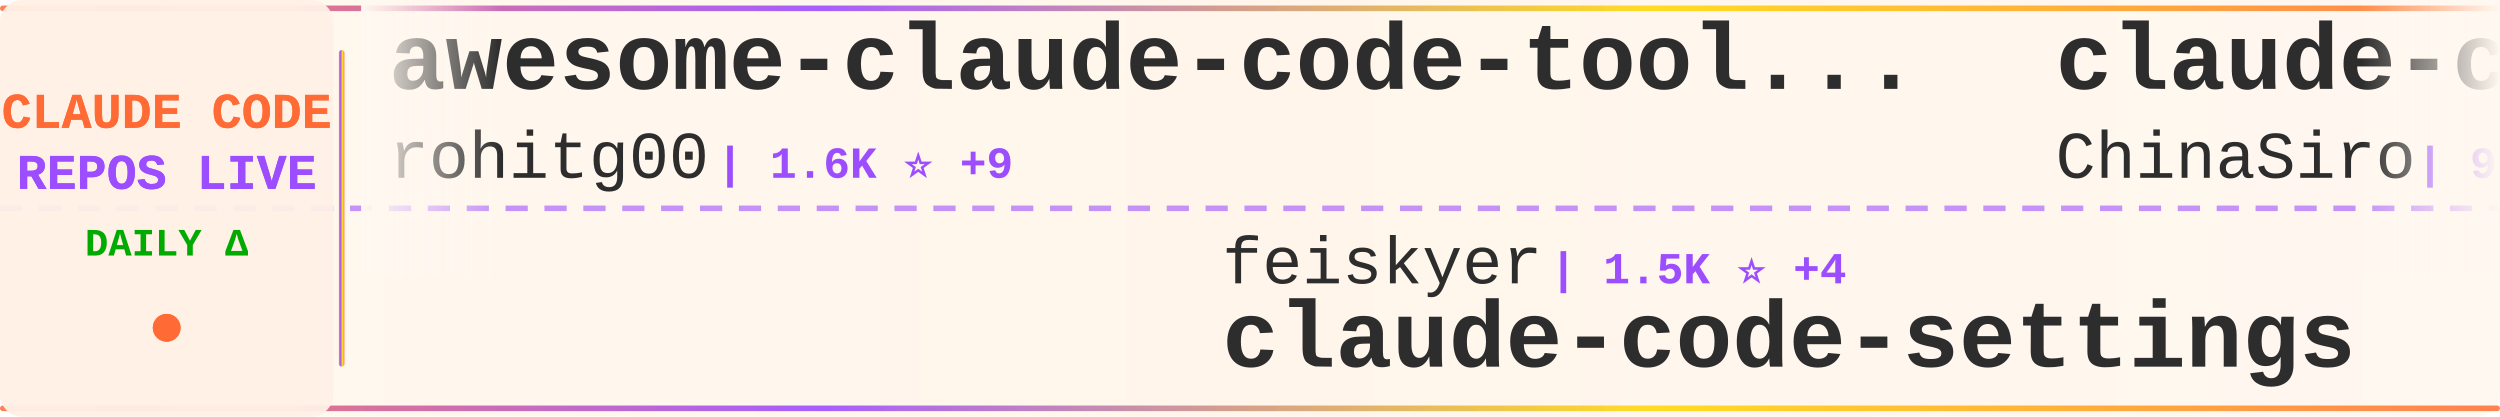
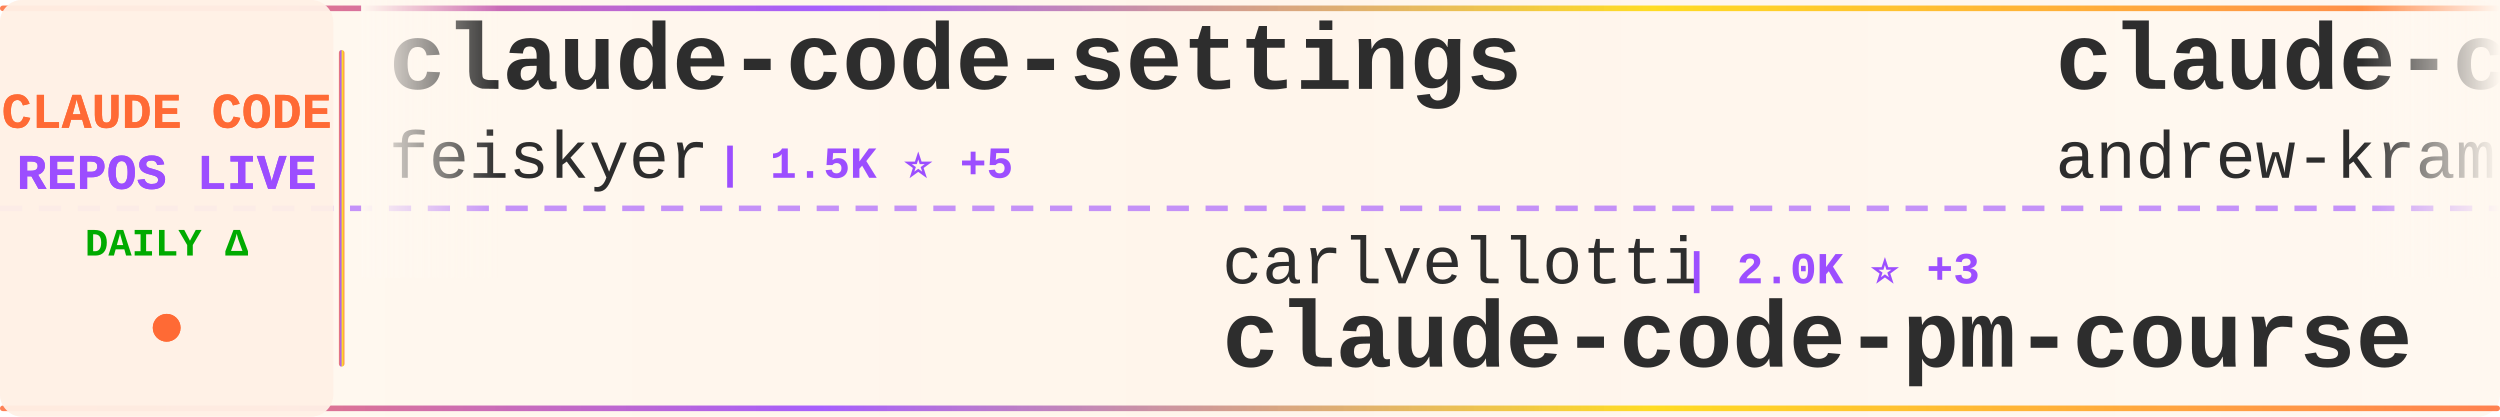
<svg xmlns="http://www.w3.org/2000/svg" width="900" height="150">
  <defs>
    <linearGradient id="tickerBg" x1="0%" y1="0%" x2="100%" y2="0%">
      <stop offset="0%" style="stop-color:#fff8f0;stop-opacity:0.98" />
      <stop offset="50%" style="stop-color:#fff5eb;stop-opacity:1" />
      <stop offset="100%" style="stop-color:#fff8f0;stop-opacity:0.98" />
    </linearGradient>
    <linearGradient id="borderGrad" x1="0%" y1="0%" x2="100%" y2="0%">
      <stop offset="0%" style="stop-color:#FF6B35;stop-opacity:0.85">
        <animate attributeName="stop-opacity" values="0.85;1;0.85" dur="2s" repeatCount="indefinite" />
      </stop>
      <stop offset="33%" style="stop-color:#9C4EFF;stop-opacity:0.9">
        <animate attributeName="stop-opacity" values="0.9;1;0.9" dur="2.2s" repeatCount="indefinite" />
      </stop>
      <stop offset="66%" style="stop-color:#FFD700;stop-opacity:0.85">
        <animate attributeName="stop-opacity" values="0.85;1;0.85" dur="1.8s" repeatCount="indefinite" />
      </stop>
      <stop offset="100%" style="stop-color:#FF6B35;stop-opacity:0.85">
        <animate attributeName="stop-opacity" values="0.85;1;0.85" dur="2s" repeatCount="indefinite" />
      </stop>
    </linearGradient>
    <filter id="textGlow">
      <feGaussianBlur stdDeviation="0.15" result="coloredBlur" />
      <feMerge>
        <feMergeNode in="coloredBlur" />
        <feMergeNode in="SourceGraphic" />
      </feMerge>
    </filter>
    <filter id="metricGlow">
      <feGaussianBlur stdDeviation="0.2" result="coloredBlur" />
      <feMerge>
        <feMergeNode in="coloredBlur" />
        <feMergeNode in="SourceGraphic" />
      </feMerge>
    </filter>
    <linearGradient id="leftFade" x1="0%" y1="0%" x2="100%" y2="0%">
      <stop offset="0%" style="stop-color:#fff8f0;stop-opacity:1" />
      <stop offset="100%" style="stop-color:#fff8f0;stop-opacity:0" />
    </linearGradient>
    <linearGradient id="rightFade" x1="0%" y1="0%" x2="100%" y2="0%">
      <stop offset="0%" style="stop-color:#fff8f0;stop-opacity:0" />
      <stop offset="100%" style="stop-color:#fff8f0;stop-opacity:1" />
    </linearGradient>
  </defs>
  <rect width="900" height="150" fill="url(#tickerBg)" rx="8" />
  <rect x="0" y="2" width="900" height="2" fill="url(#borderGrad)" rx="1" />
  <rect x="0" y="146" width="900" height="2" fill="url(#borderGrad)" rx="1" />
  <line x1="0" y1="75" x2="900" y2="75" stroke="#9C4EFF" stroke-width="2" stroke-dasharray="8 6" opacity="0.6" />
  <rect x="0" y="0" width="120" height="150" fill="#fff0e6" opacity="0.95" rx="8" />
  <text x="60" y="46" font-family="'Courier New', monospace" font-size="18" font-weight="bold" fill="#FF6B35" text-anchor="middle" filter="url(#textGlow)">
    CLAUDE CODE
  </text>
  <text x="60" y="68" font-family="'Courier New', monospace" font-size="18" font-weight="bold" fill="#9C4EFF" text-anchor="middle" filter="url(#textGlow)">
    REPOS LIVE
  </text>
  <text x="60" y="92" font-family="'Courier New', monospace" font-size="14" font-weight="bold" fill="#00aa00" text-anchor="middle">
    DAILY Δ
  </text>
  <circle cx="60" cy="118" r="5" fill="#FF6B35" filter="url(#metricGlow)">
    <animate attributeName="r" values="4;6;4" dur="1.5s" repeatCount="indefinite" />
    <animate attributeName="opacity" values="0.6;1;0.6" dur="1.5s" repeatCount="indefinite" />
  </circle>
  <rect x="122" y="18" width="2" height="114" fill="url(#borderGrad)" rx="1" />
  <clipPath id="tickerClip">
    <rect x="130" y="0" width="770" height="150" />
  </clipPath>
  <g clip-path="url(#tickerClip)">
    <g id="tickerItems">
      <animateTransform attributeName="transform" attributeType="XML" type="translate" from="0 0" to="-3000 0" dur="54s" repeatCount="indefinite" />
      <g transform="translate(0, 0)">
-         <text x="140" y="32" font-family="'Courier New', monospace" font-size="34" font-weight="bold" fill="#2d2d2d">awesome-claude-code-tool...</text>
-         <text x="140" y="64" font-family="'Courier New', monospace" font-size="24" font-weight="normal" fill="#2d2d2d" opacity="1.0">rohitg00</text>
-         <text x="258" y="64" font-family="'Courier New', monospace" font-size="16" font-weight="bold" fill="#9C4EFF"> | 1.6K ⭐ +9</text>
+         <text x="140" y="32" font-family="'Courier New', monospace" font-size="34" font-weight="bold" fill="#2d2d2d">claude-code-settings</text>
+         <text x="140" y="64" font-family="'Courier New', monospace" font-size="24" font-weight="normal" fill="#2d2d2d" opacity="1.0">feiskyer</text>
+         <text x="258" y="64" font-family="'Courier New', monospace" font-size="16" font-weight="bold" fill="#9C4EFF"> | 1.5K ⭐ +5</text>
      </g>
      <g transform="translate(300, 0)">
-         <text x="140" y="102" font-family="'Courier New', monospace" font-size="24" font-weight="normal" fill="#2d2d2d" opacity="1.0">feiskyer</text>
-         <text x="258" y="102" font-family="'Courier New', monospace" font-size="16" font-weight="bold" fill="#9C4EFF"> | 1.5K ⭐ +4</text>
-         <text x="140" y="132" font-family="'Courier New', monospace" font-size="34" font-weight="bold" fill="#2d2d2d">claude-code-settings</text>
+         <text x="140" y="102" font-family="'Courier New', monospace" font-size="24" font-weight="normal" fill="#2d2d2d" opacity="1.0">carlvellotti</text>
+         <text x="306" y="102" font-family="'Courier New', monospace" font-size="16" font-weight="bold" fill="#9C4EFF"> | 2.0K ⭐ +3</text>
+         <text x="140" y="132" font-family="'Courier New', monospace" font-size="34" font-weight="bold" fill="#2d2d2d">claude-code-pm-course</text>
      </g>
      <g transform="translate(600, 0)">
-         <text x="140" y="32" font-family="'Courier New', monospace" font-size="34" font-weight="bold" fill="#2d2d2d">claude-code-sourcemap</text>
-         <text x="140" y="64" font-family="'Courier New', monospace" font-size="24" font-weight="normal" fill="#2d2d2d" opacity="1.0">ChinaSiro</text>
-         <text x="270" y="64" font-family="'Courier New', monospace" font-size="16" font-weight="bold" fill="#9C4EFF"> | 9.1K ⭐ +13</text>
+         <text x="140" y="32" font-family="'Courier New', monospace" font-size="34" font-weight="bold" fill="#2d2d2d">claude-code-source-build</text>
+         <text x="140" y="64" font-family="'Courier New', monospace" font-size="24" font-weight="normal" fill="#2d2d2d" opacity="1.0">andrew-kramer-inno</text>
+         <text x="378" y="64" font-family="'Courier New', monospace" font-size="16" font-weight="bold" fill="#9C4EFF"> | 586 ⭐ +2</text>
      </g>
      <g transform="translate(900, 0)">
-         <text x="140" y="102" font-family="'Courier New', monospace" font-size="24" font-weight="normal" fill="#2d2d2d" opacity="1.0">andrew-kramer-inno</text>
-         <text x="378" y="102" font-family="'Courier New', monospace" font-size="16" font-weight="bold" fill="#9C4EFF"> | 586 ⭐ +2</text>
-         <text x="140" y="132" font-family="'Courier New', monospace" font-size="34" font-weight="bold" fill="#2d2d2d">claude-code-source-build</text>
+         <text x="140" y="102" font-family="'Courier New', monospace" font-size="24" font-weight="normal" fill="#2d2d2d" opacity="1.0">alirezarezvani</text>
+         <text x="330" y="102" font-family="'Courier New', monospace" font-size="16" font-weight="bold" fill="#9C4EFF"> | 13.9K ⭐ +89</text>
+         <text x="140" y="132" font-family="'Courier New', monospace" font-size="34" font-weight="bold" fill="#2d2d2d">claude-skills</text>
      </g>
      <g transform="translate(1200, 0)">
-         <text x="140" y="32" font-family="'Courier New', monospace" font-size="34" font-weight="bold" fill="#2d2d2d">Claude-Code-Source-Study</text>
-         <text x="140" y="64" font-family="'Courier New', monospace" font-size="24" font-weight="normal" fill="#2d2d2d" opacity="1.0">luyao618</text>
-         <text x="258" y="64" font-family="'Courier New', monospace" font-size="16" font-weight="bold" fill="#9C4EFF"> | 1.3K ⭐ +5</text>
+         <text x="140" y="32" font-family="'Courier New', monospace" font-size="34" font-weight="bold" fill="#2d2d2d">Claude-code</text>
+         <text x="140" y="64" font-family="'Courier New', monospace" font-size="24" font-weight="normal" fill="#2d2d2d" opacity="1.0">fazxes</text>
+         <text x="234" y="64" font-family="'Courier New', monospace" font-size="16" font-weight="bold" fill="#9C4EFF"> | 213 ⭐</text>
      </g>
      <g transform="translate(1500, 0)">
-         <text x="140" y="102" font-family="'Courier New', monospace" font-size="24" font-weight="normal" fill="#2d2d2d" opacity="1.0">chauncygu</text>
-         <text x="270" y="102" font-family="'Courier New', monospace" font-size="16" font-weight="bold" fill="#9C4EFF"> | 2.4K ⭐ +6</text>
-         <text x="140" y="132" font-family="'Courier New', monospace" font-size="34" font-weight="bold" fill="#2d2d2d">collection-claude-code-s...</text>
+         <text x="140" y="102" font-family="'Courier New', monospace" font-size="24" font-weight="normal" fill="#2d2d2d" opacity="1.0">Windy3f3f3f3f</text>
+         <text x="318" y="102" font-family="'Courier New', monospace" font-size="16" font-weight="bold" fill="#9C4EFF"> | 1.1K ⭐ +10</text>
+         <text x="140" y="132" font-family="'Courier New', monospace" font-size="34" font-weight="bold" fill="#2d2d2d">claude-code-from-scratch</text>
      </g>
      <g transform="translate(1800, 0)">
-         <text x="140" y="32" font-family="'Courier New', monospace" font-size="34" font-weight="bold" fill="#2d2d2d">Claude-code</text>
-         <text x="140" y="64" font-family="'Courier New', monospace" font-size="24" font-weight="normal" fill="#2d2d2d" opacity="1.0">fazxes</text>
-         <text x="234" y="64" font-family="'Courier New', monospace" font-size="16" font-weight="bold" fill="#9C4EFF"> | 213 ⭐ +1</text>
+         <text x="140" y="32" font-family="'Courier New', monospace" font-size="34" font-weight="bold" fill="#2d2d2d">ClaudeCode</text>
+         <text x="140" y="64" font-family="'Courier New', monospace" font-size="24" font-weight="normal" fill="#2d2d2d" opacity="1.0">guanshan</text>
+         <text x="258" y="64" font-family="'Courier New', monospace" font-size="16" font-weight="bold" fill="#9C4EFF"> | 57 ⭐</text>
      </g>
      <g transform="translate(2100, 0)">
-         <text x="140" y="102" font-family="'Courier New', monospace" font-size="24" font-weight="normal" fill="#2d2d2d" opacity="1.0">Pimzino</text>
-         <text x="246" y="102" font-family="'Courier New', monospace" font-size="16" font-weight="bold" fill="#9C4EFF"> | 3.7K ⭐ +3</text>
-         <text x="140" y="132" font-family="'Courier New', monospace" font-size="34" font-weight="bold" fill="#2d2d2d">claude-code-spec-workflo...</text>
+         <text x="140" y="102" font-family="'Courier New', monospace" font-size="24" font-weight="normal" fill="#2d2d2d" opacity="1.0">darcyegb</text>
+         <text x="258" y="102" font-family="'Courier New', monospace" font-size="16" font-weight="bold" fill="#9C4EFF"> | 683 ⭐ +1</text>
+         <text x="140" y="132" font-family="'Courier New', monospace" font-size="34" font-weight="bold" fill="#2d2d2d">ClaudeCodeAgents</text>
      </g>
      <g transform="translate(2400, 0)">
-         <text x="140" y="32" font-family="'Courier New', monospace" font-size="34" font-weight="bold" fill="#2d2d2d">claude-code-source</text>
-         <text x="140" y="64" font-family="'Courier New', monospace" font-size="24" font-weight="normal" fill="#2d2d2d" opacity="1.0">hangsman</text>
-         <text x="258" y="64" font-family="'Courier New', monospace" font-size="16" font-weight="bold" fill="#9C4EFF"> | 767 ⭐ +1</text>
+         <text x="140" y="32" font-family="'Courier New', monospace" font-size="34" font-weight="bold" fill="#2d2d2d">agents</text>
+         <text x="140" y="64" font-family="'Courier New', monospace" font-size="24" font-weight="normal" fill="#2d2d2d" opacity="1.0">wshobson</text>
+         <text x="258" y="64" font-family="'Courier New', monospace" font-size="16" font-weight="bold" fill="#9C4EFF"> | 34.9K ⭐ +66</text>
      </g>
      <g transform="translate(2700, 0)">
-         <text x="140" y="102" font-family="'Courier New', monospace" font-size="24" font-weight="normal" fill="#2d2d2d" opacity="1.0">https-deeplearning-ai</text>
-         <text x="414" y="102" font-family="'Courier New', monospace" font-size="16" font-weight="bold" fill="#9C4EFF"> | 506 ⭐ +2</text>
-         <text x="140" y="132" font-family="'Courier New', monospace" font-size="34" font-weight="bold" fill="#2d2d2d">sc-claude-code-files</text>
+         <text x="140" y="102" font-family="'Courier New', monospace" font-size="24" font-weight="normal" fill="#2d2d2d" opacity="1.0">Yuyz0112</text>
+         <text x="258" y="102" font-family="'Courier New', monospace" font-size="16" font-weight="bold" fill="#9C4EFF"> | 2.4K ⭐ +1</text>
+         <text x="140" y="132" font-family="'Courier New', monospace" font-size="34" font-weight="bold" fill="#2d2d2d">claude-code-reverse</text>
      </g>
      <g transform="translate(3000, 0)">
-         <text x="140" y="32" font-family="'Courier New', monospace" font-size="34" font-weight="bold" fill="#2d2d2d">awesome-claude-code-tool...</text>
-         <text x="140" y="64" font-family="'Courier New', monospace" font-size="24" font-weight="normal" fill="#2d2d2d" opacity="1.0">rohitg00</text>
-         <text x="258" y="64" font-family="'Courier New', monospace" font-size="16" font-weight="bold" fill="#9C4EFF"> | 1.6K ⭐ +9</text>
+         <text x="140" y="32" font-family="'Courier New', monospace" font-size="34" font-weight="bold" fill="#2d2d2d">claude-code-settings</text>
+         <text x="140" y="64" font-family="'Courier New', monospace" font-size="24" font-weight="normal" fill="#2d2d2d" opacity="1.0">feiskyer</text>
+         <text x="258" y="64" font-family="'Courier New', monospace" font-size="16" font-weight="bold" fill="#9C4EFF"> | 1.5K ⭐ +5</text>
      </g>
      <g transform="translate(3300, 0)">
-         <text x="140" y="102" font-family="'Courier New', monospace" font-size="24" font-weight="normal" fill="#2d2d2d" opacity="1.0">feiskyer</text>
-         <text x="258" y="102" font-family="'Courier New', monospace" font-size="16" font-weight="bold" fill="#9C4EFF"> | 1.5K ⭐ +4</text>
-         <text x="140" y="132" font-family="'Courier New', monospace" font-size="34" font-weight="bold" fill="#2d2d2d">claude-code-settings</text>
+         <text x="140" y="102" font-family="'Courier New', monospace" font-size="24" font-weight="normal" fill="#2d2d2d" opacity="1.0">carlvellotti</text>
+         <text x="306" y="102" font-family="'Courier New', monospace" font-size="16" font-weight="bold" fill="#9C4EFF"> | 2.0K ⭐ +3</text>
+         <text x="140" y="132" font-family="'Courier New', monospace" font-size="34" font-weight="bold" fill="#2d2d2d">claude-code-pm-course</text>
      </g>
      <g transform="translate(3600, 0)">
-         <text x="140" y="32" font-family="'Courier New', monospace" font-size="34" font-weight="bold" fill="#2d2d2d">claude-code-sourcemap</text>
-         <text x="140" y="64" font-family="'Courier New', monospace" font-size="24" font-weight="normal" fill="#2d2d2d" opacity="1.0">ChinaSiro</text>
-         <text x="270" y="64" font-family="'Courier New', monospace" font-size="16" font-weight="bold" fill="#9C4EFF"> | 9.1K ⭐ +13</text>
+         <text x="140" y="32" font-family="'Courier New', monospace" font-size="34" font-weight="bold" fill="#2d2d2d">claude-code-source-build</text>
+         <text x="140" y="64" font-family="'Courier New', monospace" font-size="24" font-weight="normal" fill="#2d2d2d" opacity="1.0">andrew-kramer-inno</text>
+         <text x="378" y="64" font-family="'Courier New', monospace" font-size="16" font-weight="bold" fill="#9C4EFF"> | 586 ⭐ +2</text>
      </g>
      <g transform="translate(3900, 0)">
-         <text x="140" y="102" font-family="'Courier New', monospace" font-size="24" font-weight="normal" fill="#2d2d2d" opacity="1.0">andrew-kramer-inno</text>
-         <text x="378" y="102" font-family="'Courier New', monospace" font-size="16" font-weight="bold" fill="#9C4EFF"> | 586 ⭐ +2</text>
-         <text x="140" y="132" font-family="'Courier New', monospace" font-size="34" font-weight="bold" fill="#2d2d2d">claude-code-source-build</text>
+         <text x="140" y="102" font-family="'Courier New', monospace" font-size="24" font-weight="normal" fill="#2d2d2d" opacity="1.0">alirezarezvani</text>
+         <text x="330" y="102" font-family="'Courier New', monospace" font-size="16" font-weight="bold" fill="#9C4EFF"> | 13.9K ⭐ +89</text>
+         <text x="140" y="132" font-family="'Courier New', monospace" font-size="34" font-weight="bold" fill="#2d2d2d">claude-skills</text>
      </g>
    </g>
  </g>
  <rect x="130" y="0" width="50" height="100" fill="url(#leftFade)" />
  <rect x="850" y="0" width="50" height="100" fill="url(#rightFade)" />
</svg>
